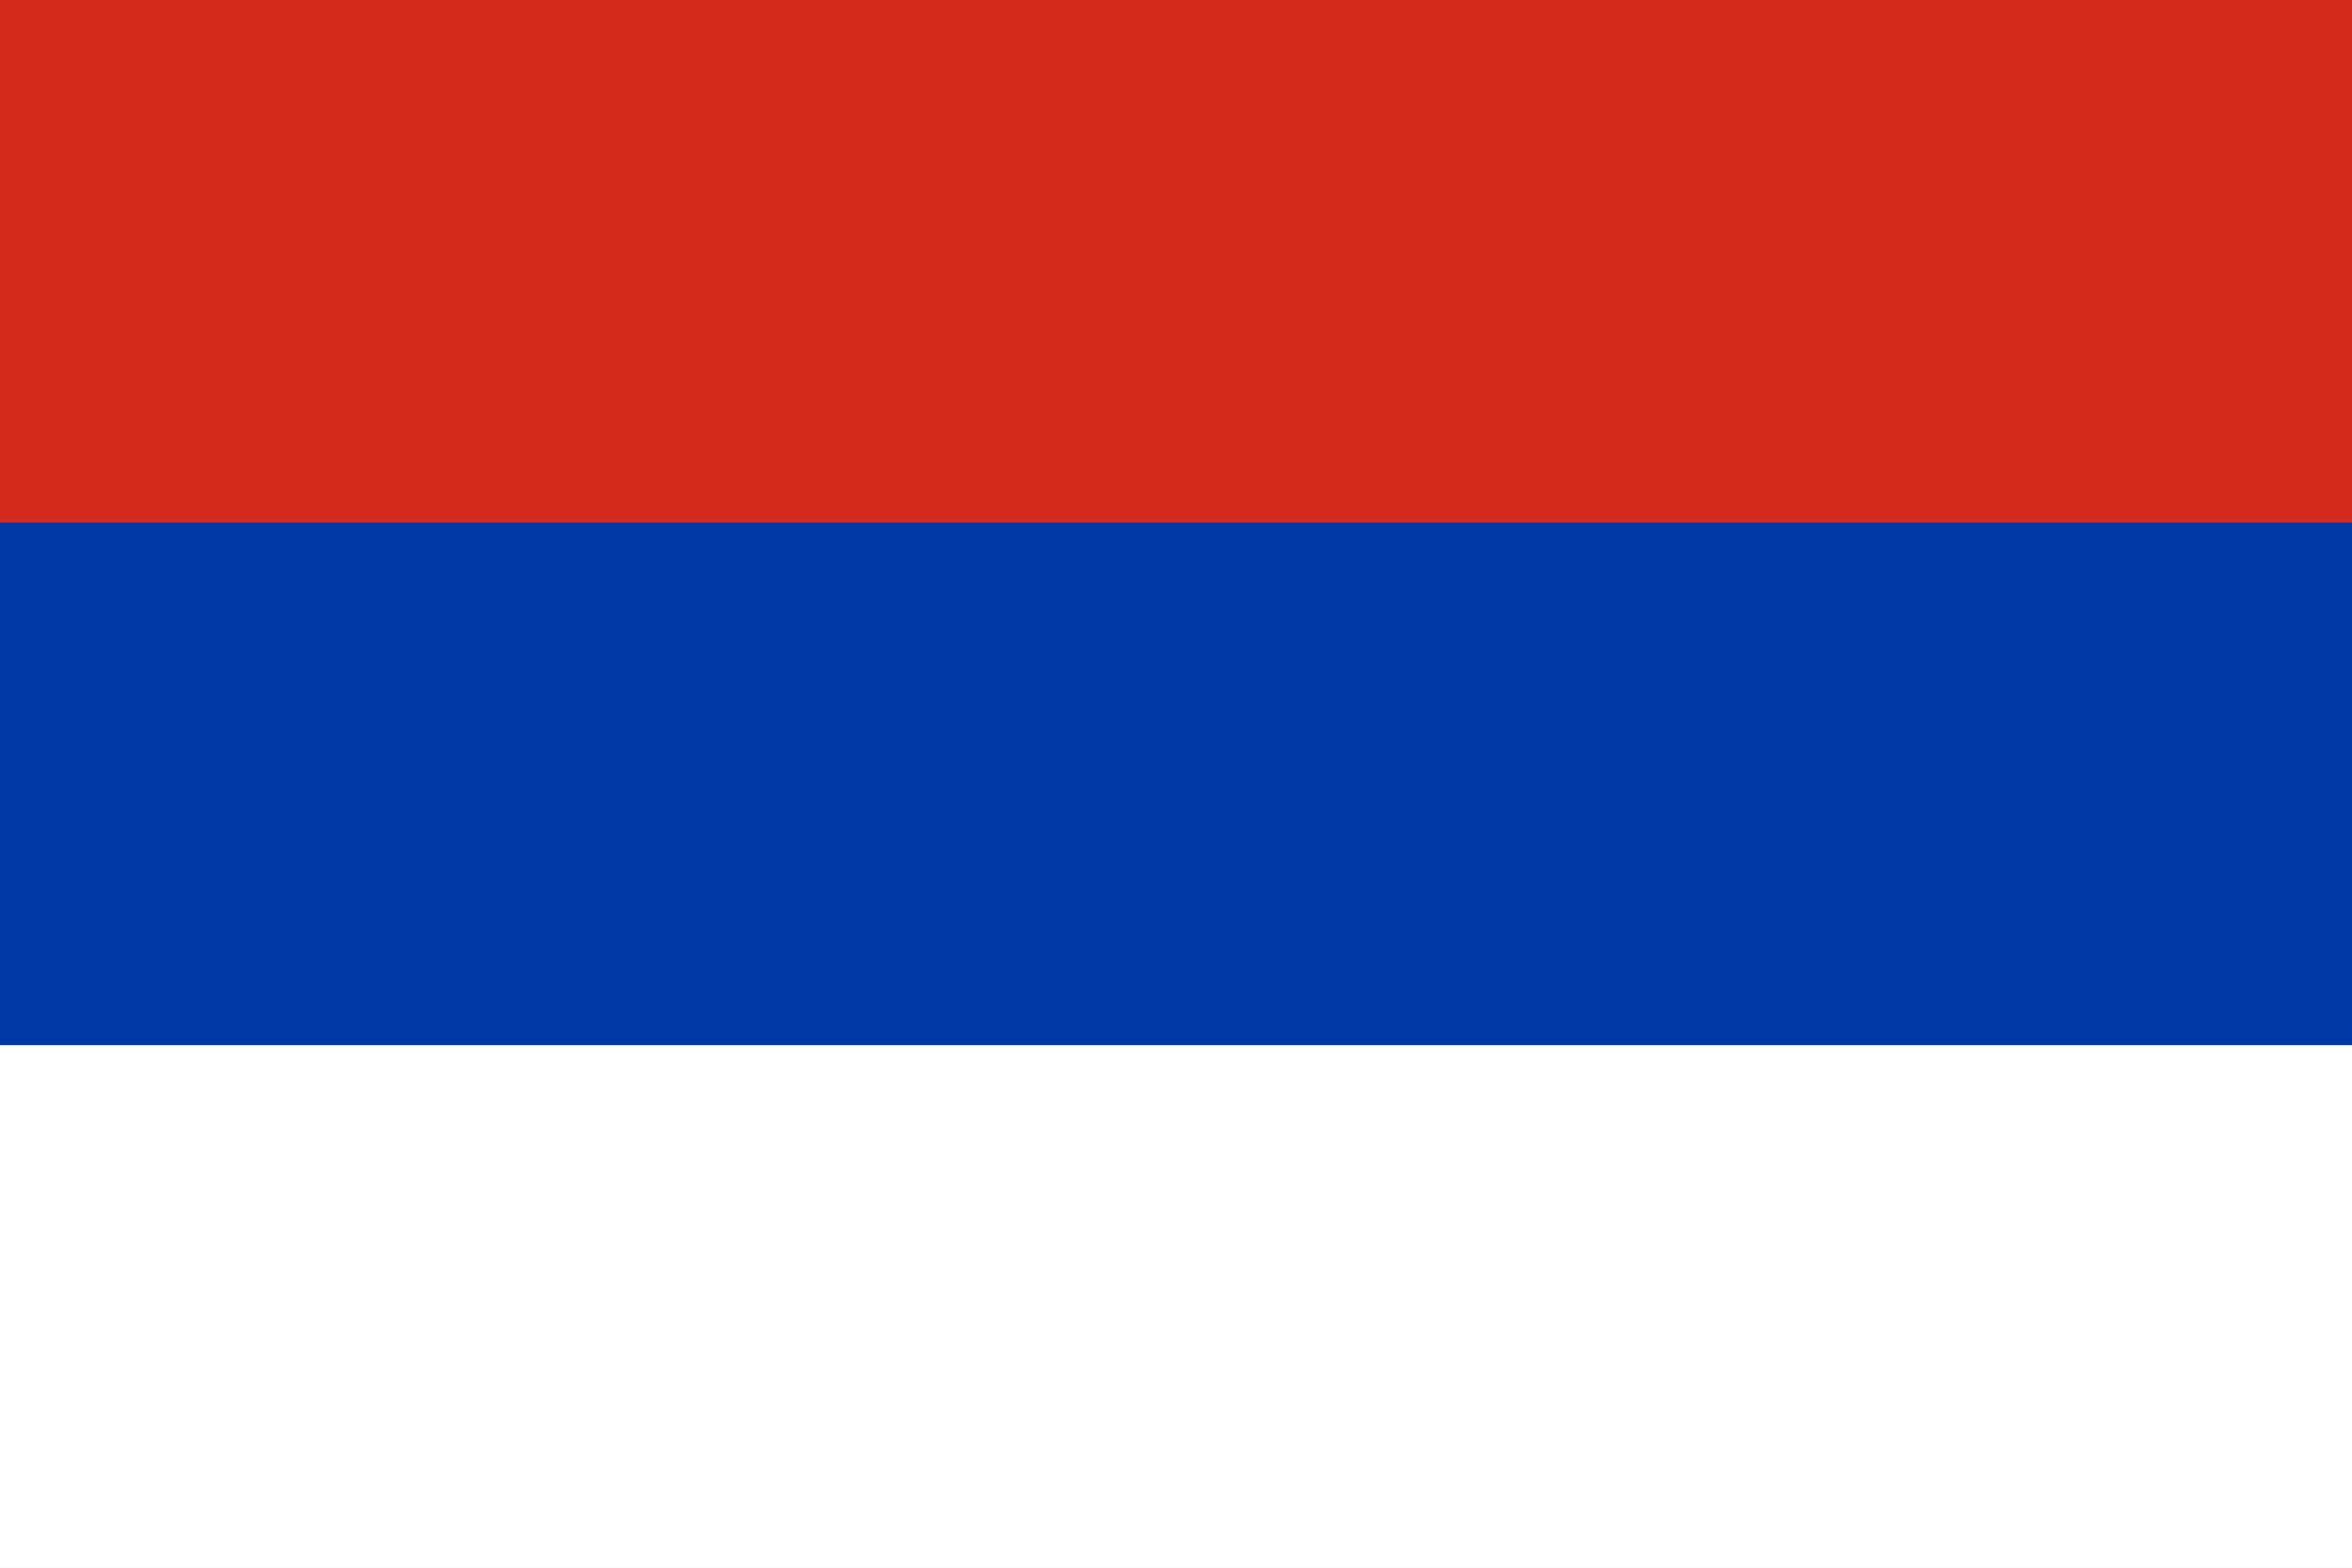
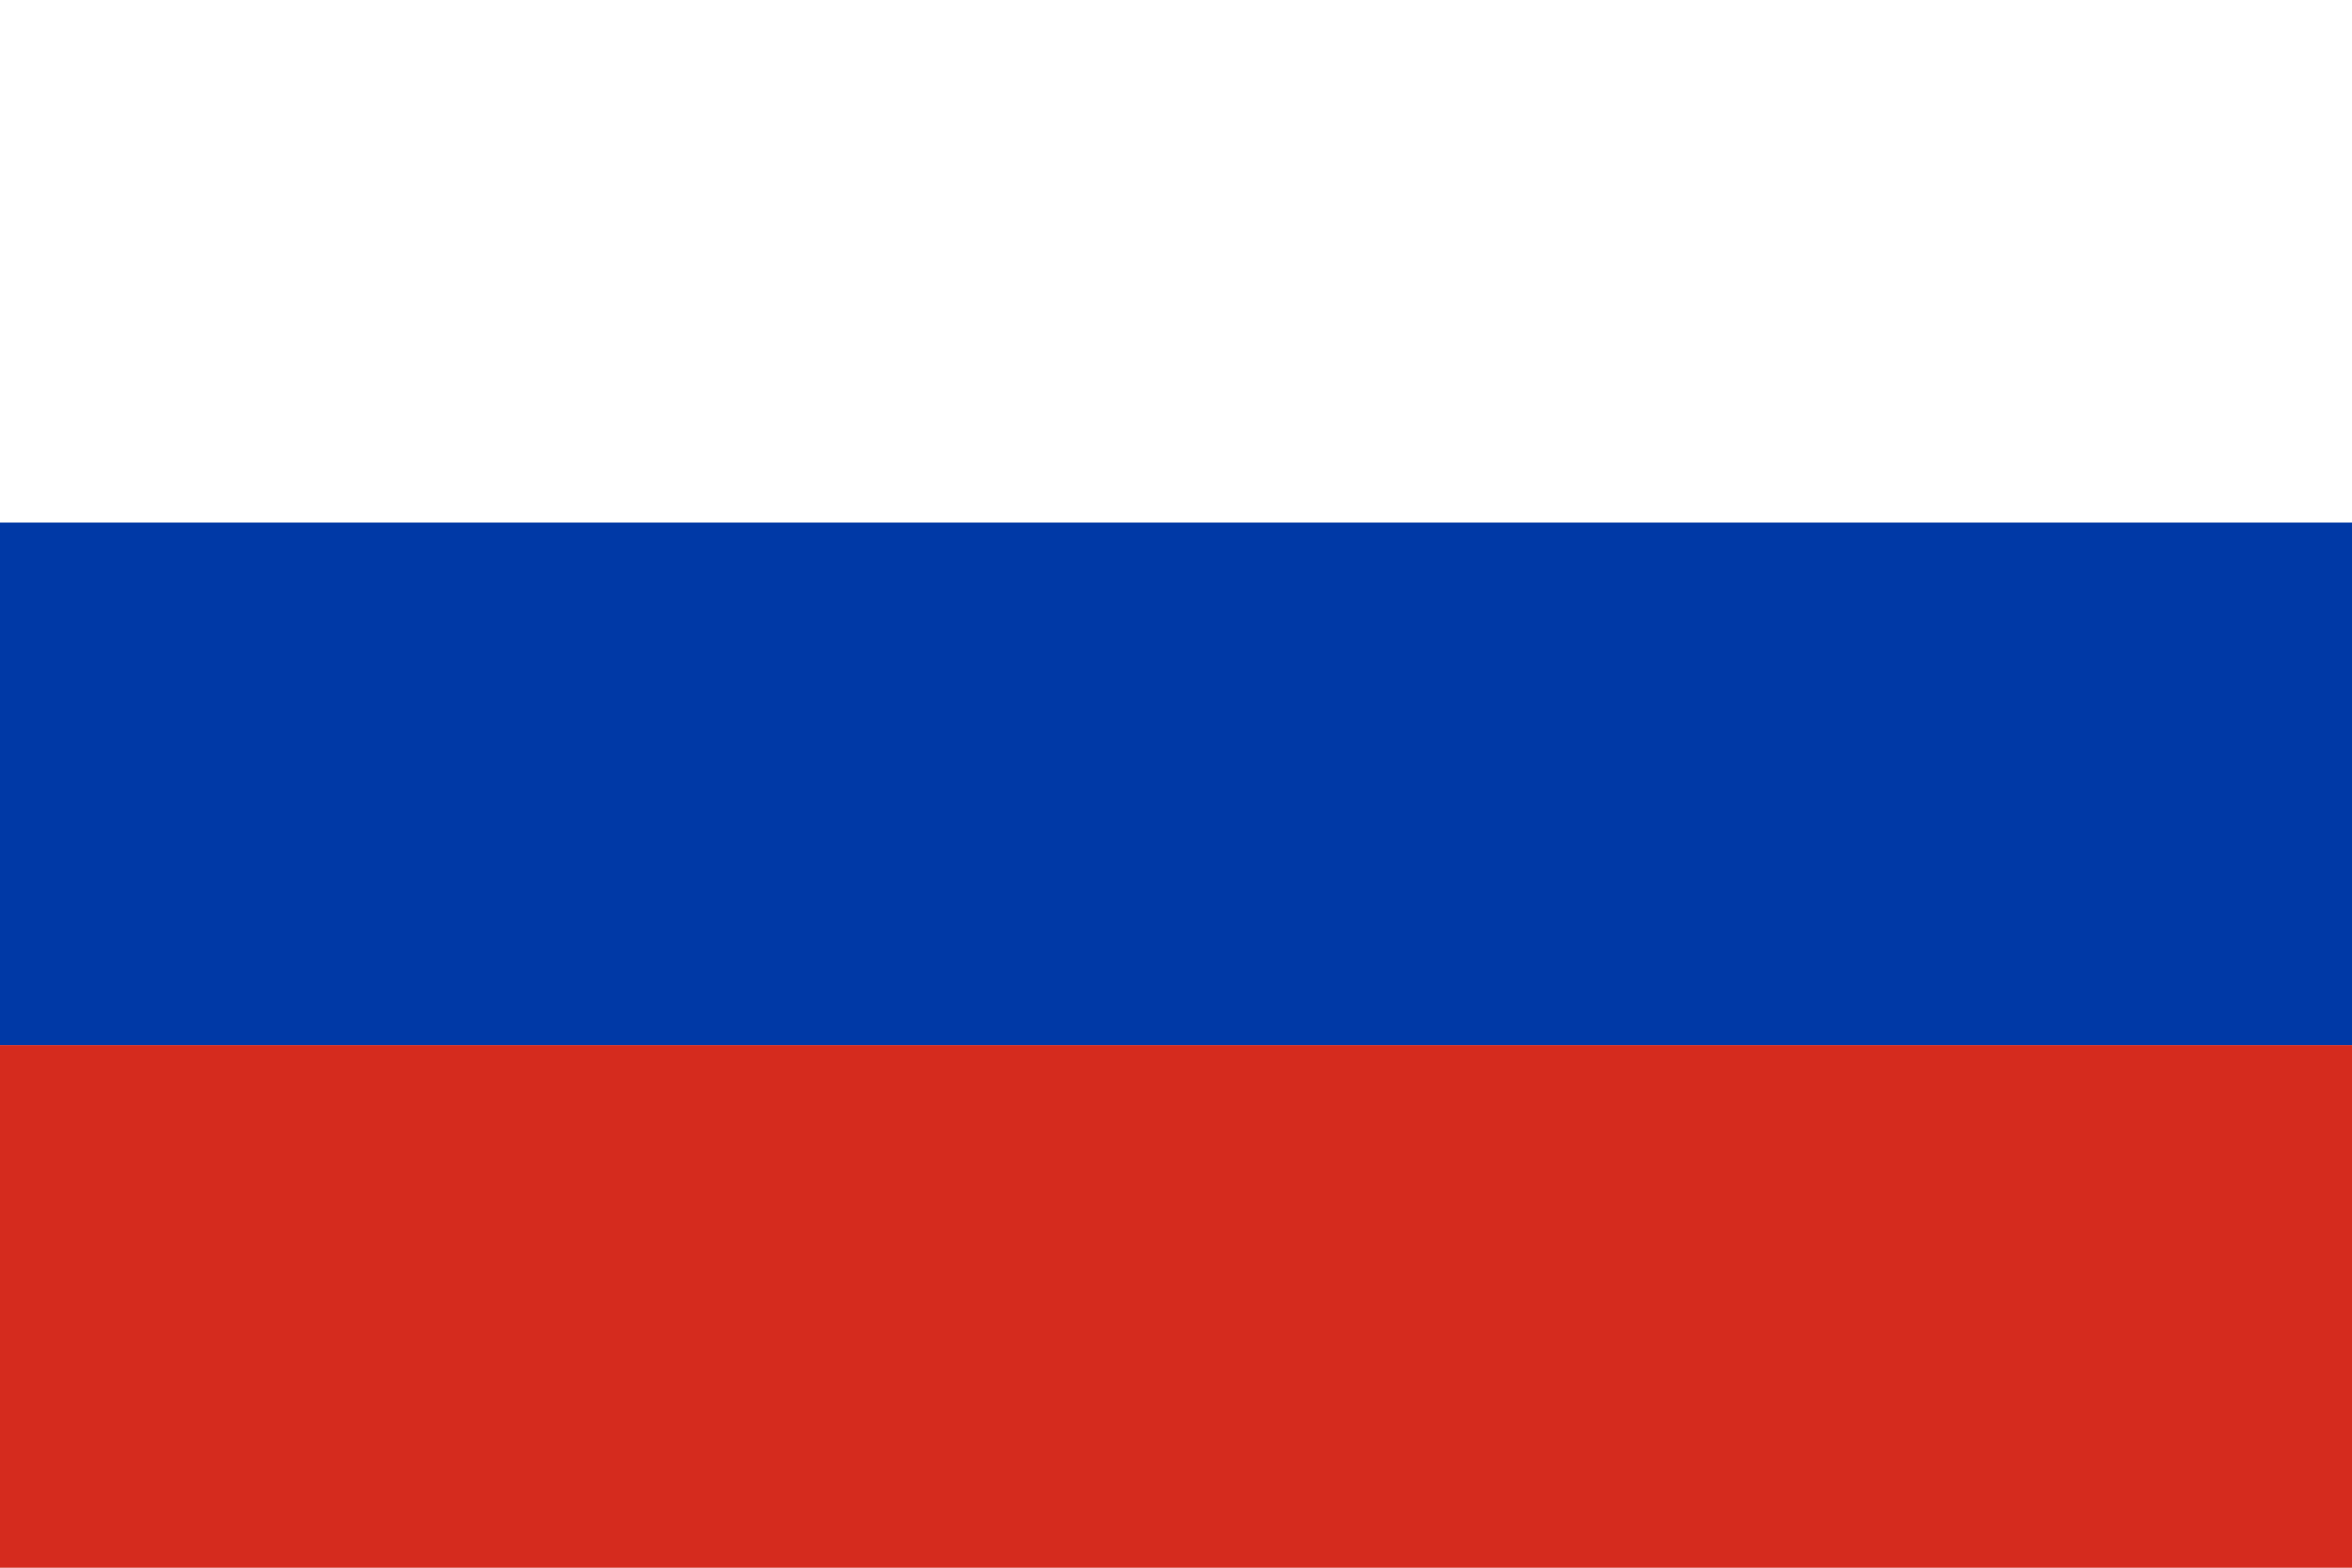
<svg xmlns="http://www.w3.org/2000/svg" viewBox="0 0 9 6">
-   <rect fill="#fff" width="9" height="6" />
-   <rect fill="#0039A6" width="9" height="4" />
-   <rect fill="#D52B1E" width="9" height="2" />
+   <rect fill="#fff" width="9" height="2" />
+   <rect fill="#0039A6" width="9" height="2" y="2" />
+   <rect fill="#D52B1E" width="9" height="2" y="4" />
</svg>
